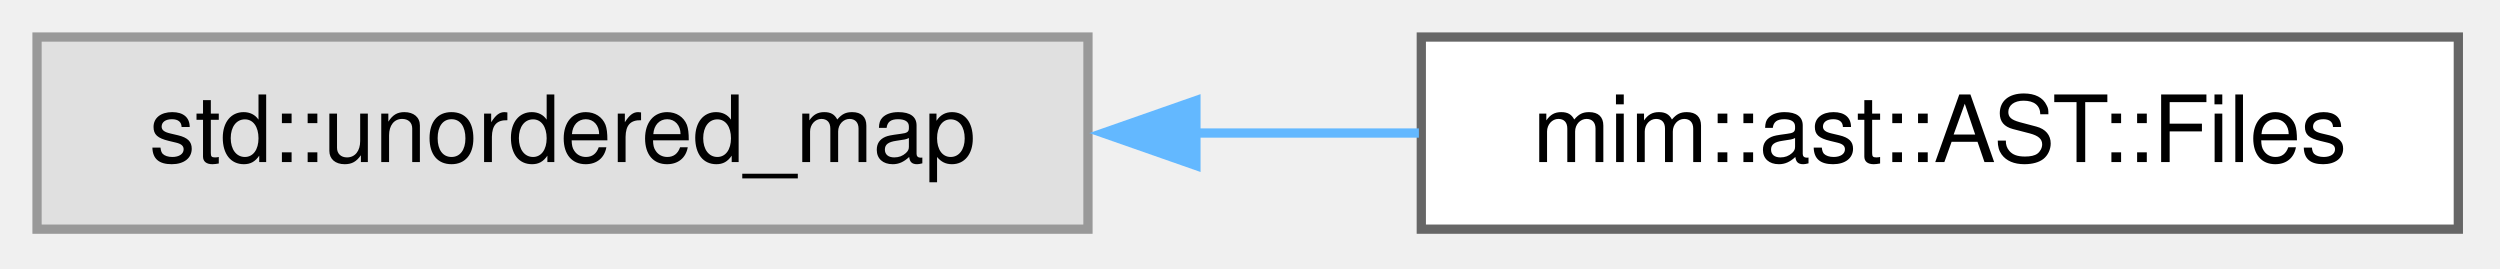
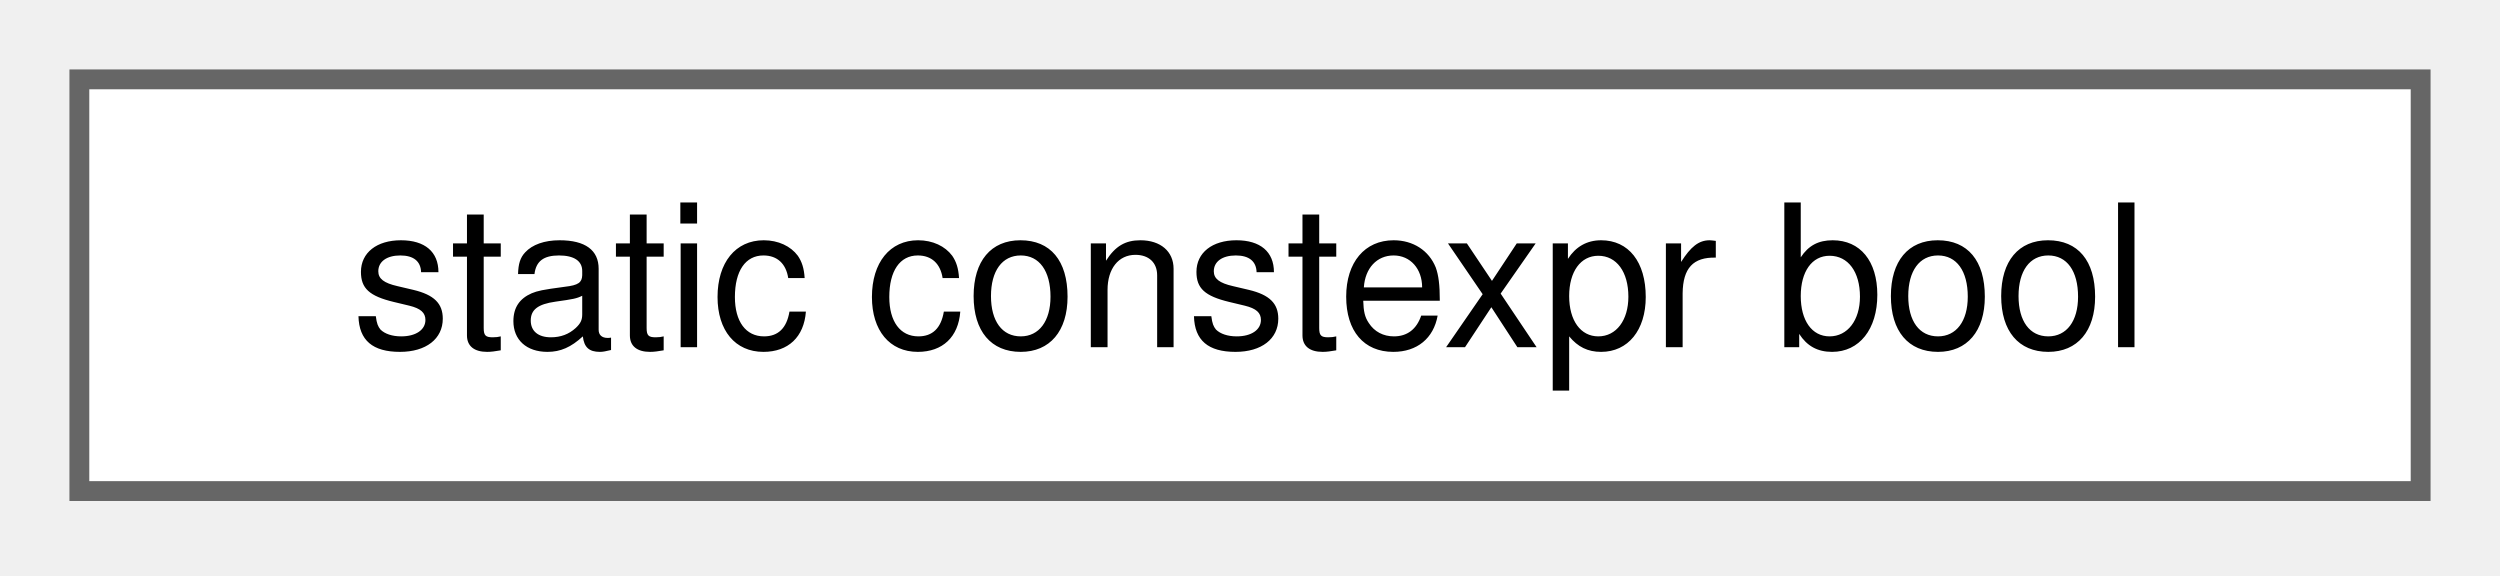
- <svg xmlns="http://www.w3.org/2000/svg" xmlns:xlink="http://www.w3.org/1999/xlink" width="270pt" height="29pt" viewBox="0.00 0.00 270.00 29.00">
+ <svg xmlns="http://www.w3.org/2000/svg" xmlns:xlink="http://www.w3.org/1999/xlink" width="126pt" height="29pt" viewBox="0.00 0.00 126.00 29.00">
  <g id="graph0" class="graph" transform="scale(1 1) rotate(0) translate(4 24.75)">
    <g id="Node000000" class="node">
      <g id="a_Node000000">
-         <a xlink:title=" ">
-           <polygon fill="#e0e0e0" stroke="#999999" points="113.5,-20.75 0,-20.75 0,0 113.5,0 113.5,-20.75" />
-           <text xml:space="preserve" text-anchor="middle" x="56.75" y="-7.25" font-family="Helvetica,sans-Serif" font-size="10.00">std::unordered_map</text>
-         </a>
-       </g>
-     </g>
-     <g id="Node000001" class="node">
-       <g id="a_Node000001">
-         <a xlink:href="structmim_1_1ast_1_1AST_1_1Files.html" target="_top" xlink:title=" ">
-           <polygon fill="white" stroke="#666666" points="261.5,-20.75 149.5,-20.75 149.5,0 261.5,0 261.5,-20.75" />
-           <text xml:space="preserve" text-anchor="middle" x="205.5" y="-7.25" font-family="Helvetica,sans-Serif" font-size="10.00">mim::ast::AST::Files</text>
-         </a>
-       </g>
-     </g>
-     <g id="edge218_Node000000_Node000001" class="edge">
-       <g id="a_edge218_Node000000_Node000001">
-         <a xlink:title=" ">
-           <path fill="none" stroke="#63b8ff" d="M125.01,-10.38C133.12,-10.38 141.33,-10.38 149.24,-10.38" />
-           <polygon fill="#63b8ff" stroke="#63b8ff" points="125.16,-6.88 115.16,-10.38 125.16,-13.88 125.16,-6.88" />
+         <a xlink:href="namespace_3globalScope_4.html#classstatic_01constexpr_01bool" target="_top" xlink:title=" ">
+           <polygon fill="white" stroke="#666666" points="118,-20.75 0,-20.75 0,0 118,0 118,-20.75" />
+           <text xml:space="preserve" text-anchor="middle" x="59" y="-7.25" font-family="Helvetica,sans-Serif" font-size="10.00">static constexpr bool</text>
        </a>
      </g>
    </g>
  </g>
</svg>
